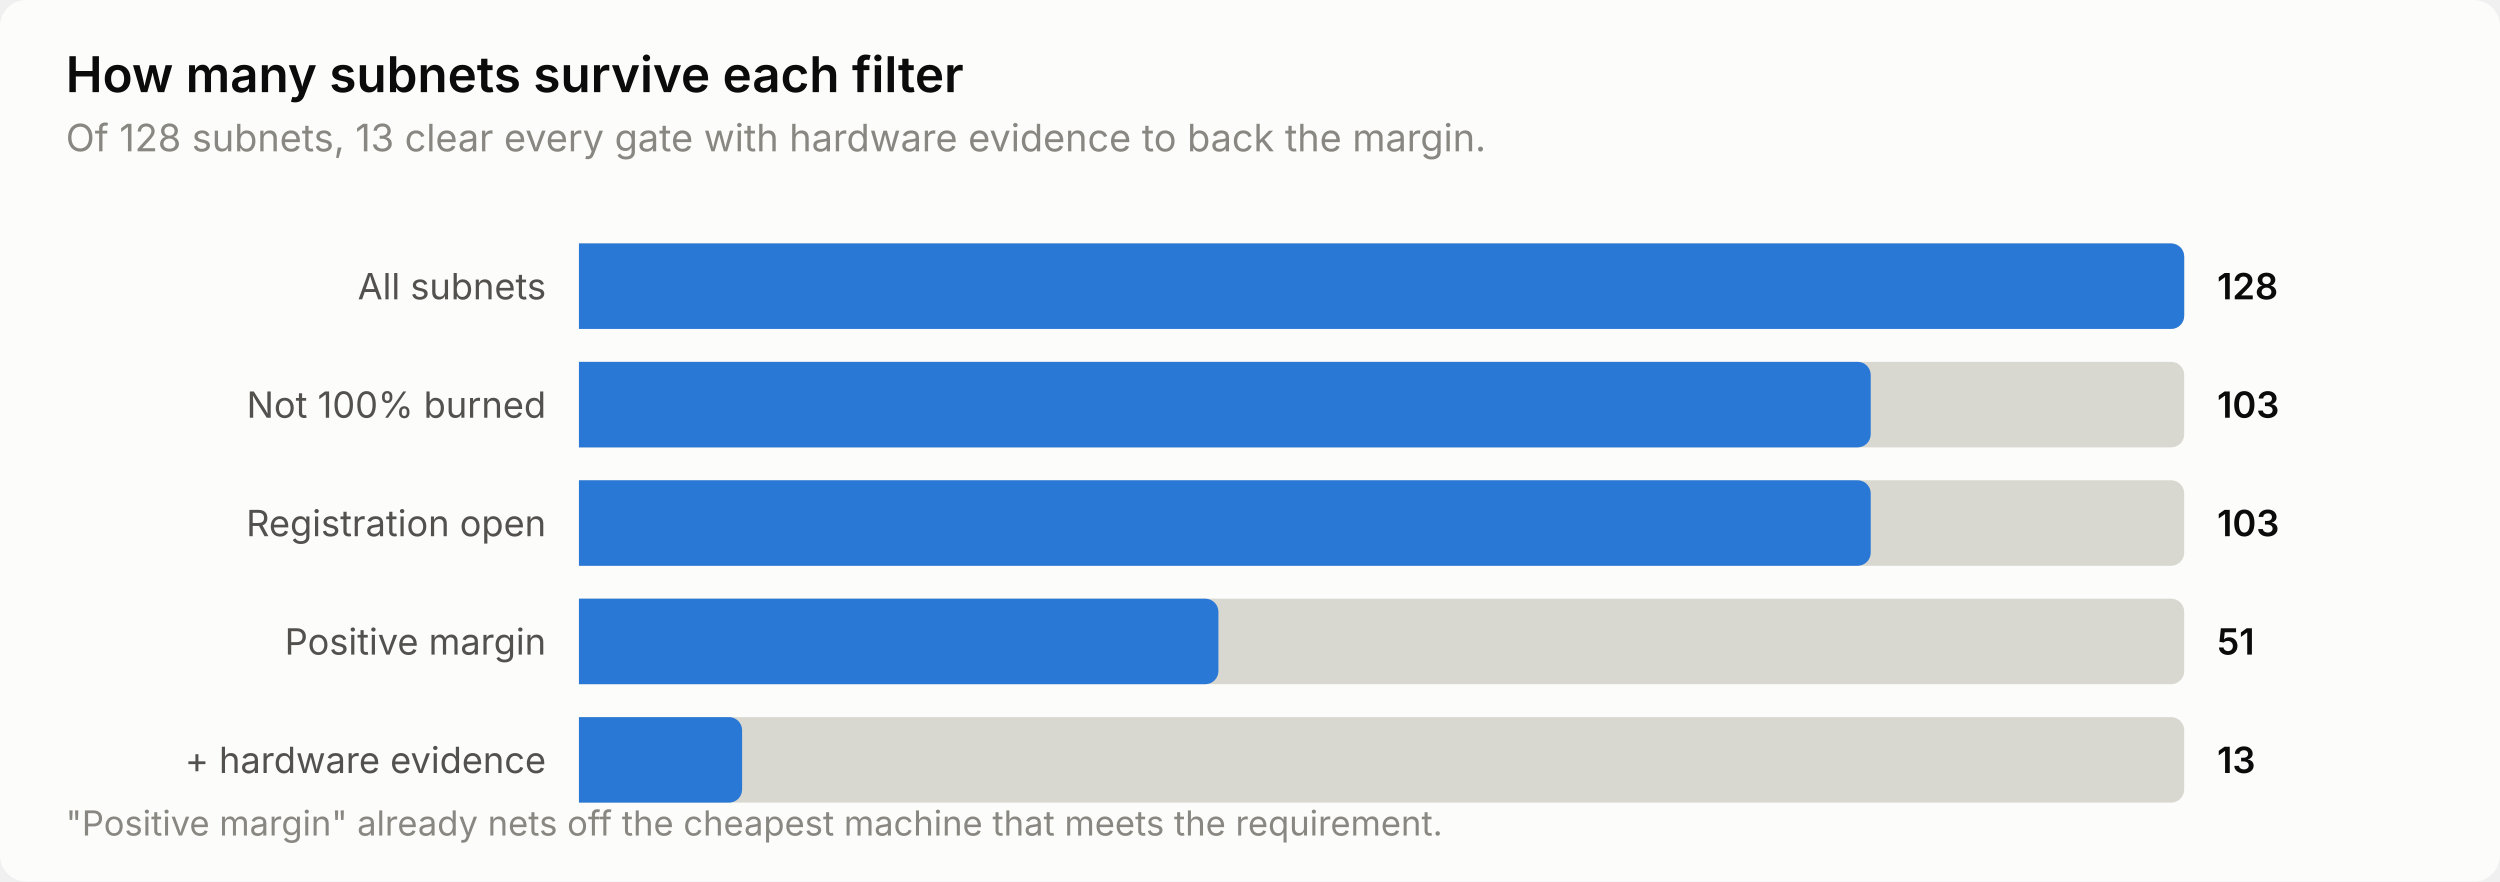
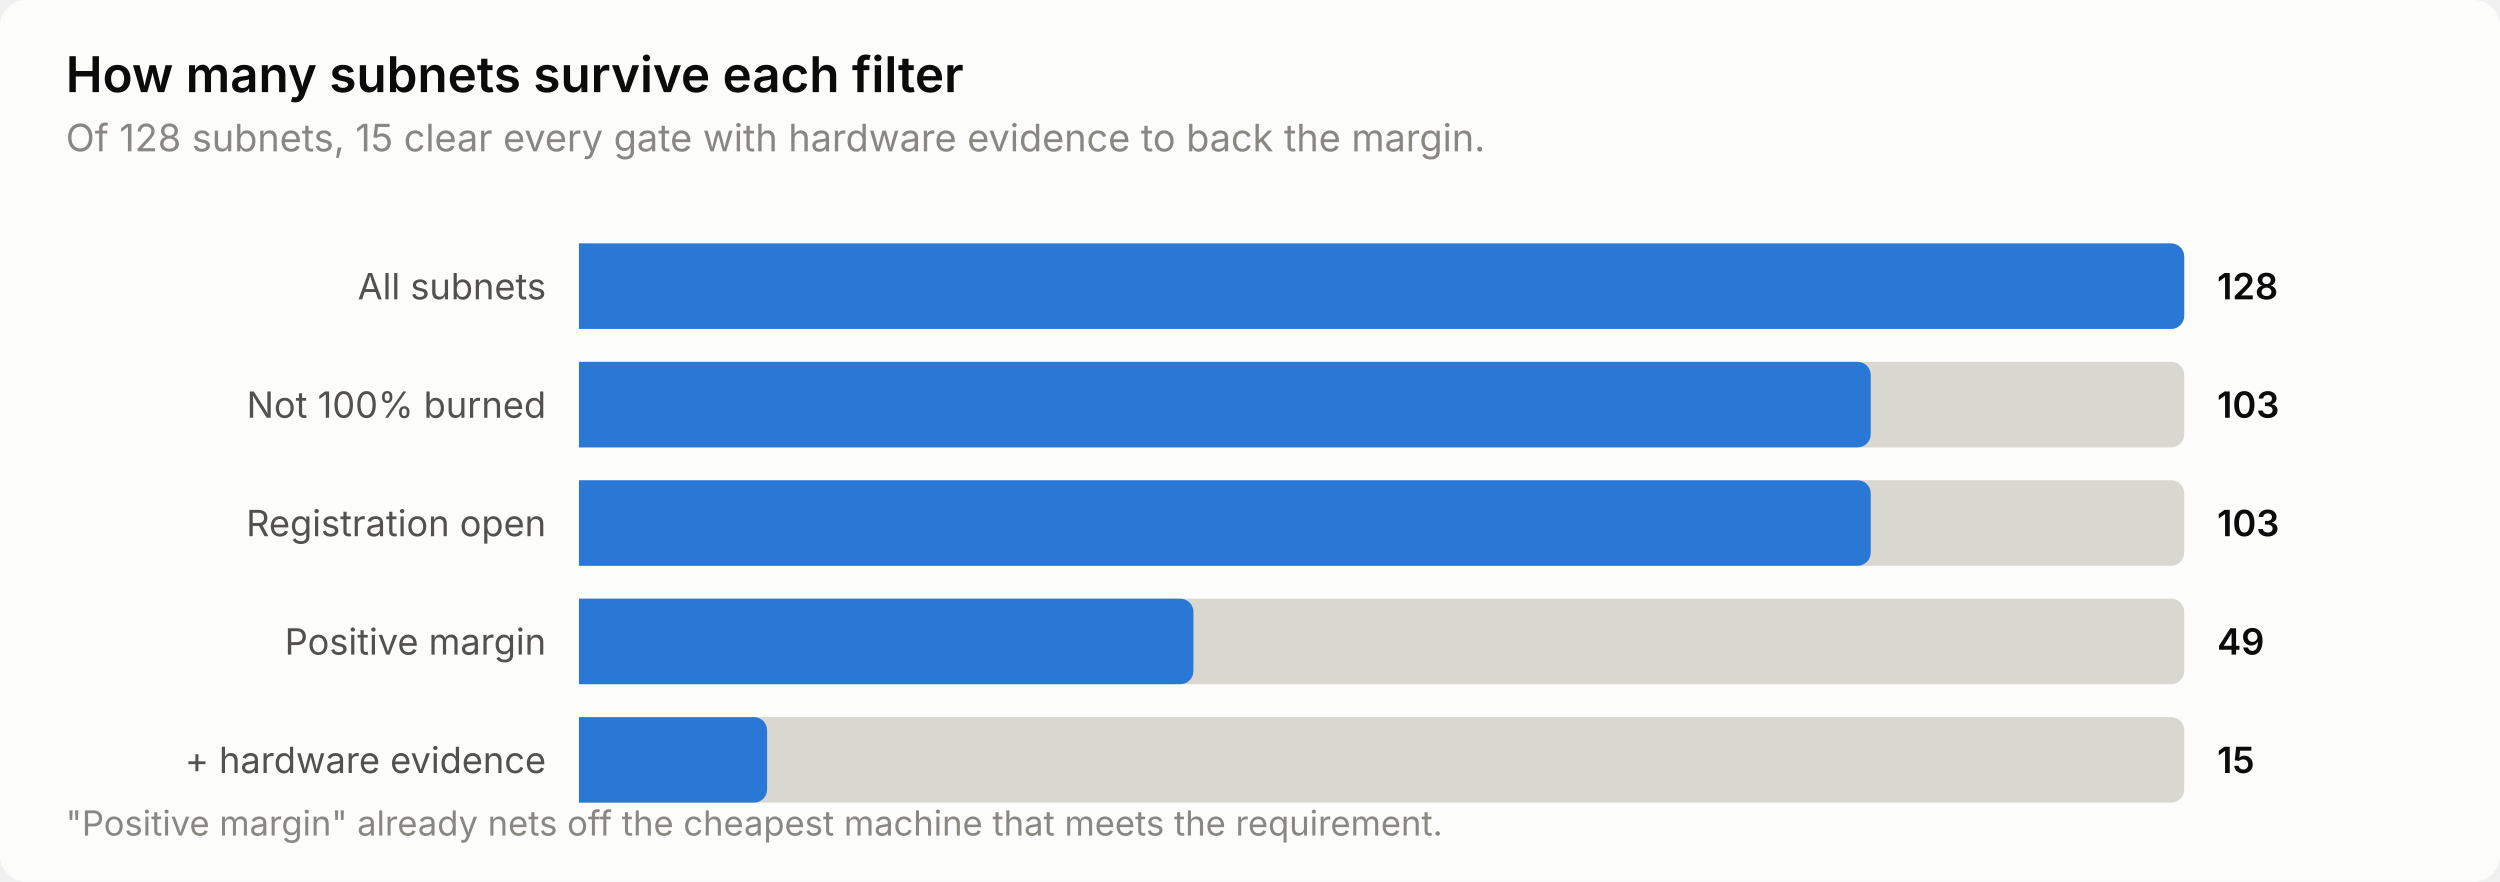
<svg xmlns="http://www.w3.org/2000/svg" width="760" height="268" viewBox="0 0 760 268" role="img" aria-label="How many subnets survive each filter">
  <style>
    text { font-family: system-ui, -apple-system, 'Segoe UI', sans-serif; }
    .t-title { font-size: 15px; font-weight: 600; }
    .t-sub { font-size: 11.5px; }
    .t-lab { font-size: 11px; }
    .t-val { font-size: 11px; font-weight: 600; font-variant-numeric: tabular-nums; }
    .t-tick { font-size: 10.5px; font-variant-numeric: tabular-nums; }

    .surface { fill: #fcfcfb; }
    .ink { fill: #0b0b0b; }
    .ink2 { fill: #52514e; }
    .muted { fill: #898781; }
    .grid { stroke: #e1e0d9; }
    .axis { stroke: #c3c2b7; }
    .accent { fill: #2a78d6; }
    .critical { fill: #d03b3b; }
    .deemph { fill: #d8d7d0; }

    @media (prefers-color-scheme: dark) {
      .surface { fill: #1a1a19; }
      .ink { fill: #ffffff; }
      .ink2 { fill: #c3c2b7; }
      .muted { fill: #898781; }
      .grid { stroke: #2c2c2a; }
      .axis { stroke: #383835; }
      .accent { fill: #3987e5; }
      .deemph { fill: #3a3a37; }
    }
</style>
  <rect class="surface" width="760" height="268" rx="8" />
  <text class="ink t-title" x="20" y="28">How many subnets survive each filter</text>
-   <text class="muted t-sub" x="20" y="46">Of 128 subnets, 13 clear every gate with hardware evidence to back the margin.</text>
+   <text class="muted t-sub" x="20" y="46">Of 128 subnets, 15 clear every gate with hardware evidence to back the margin.</text>
  <text class="ink2 t-lab" x="166" y="91" text-anchor="end">All subnets</text>
  <path class="deemph" d="M176.0,74.0 H660.0 a4.0,4.0 0 0 1 4.0,4.0 V96.0 a4.0,4.0 0 0 1 -4.0,4.0 H176.0 Z" />
  <path class="accent" d="M176.0,74.0 H660.0 a4.0,4.0 0 0 1 4.0,4.0 V96.0 a4.0,4.0 0 0 1 -4.0,4.0 H176.0 Z" />
  <text class="ink t-val" x="674" y="91">128</text>
  <text class="ink2 t-lab" x="166" y="127" text-anchor="end">Not 100% burned</text>
  <path class="deemph" d="M176.0,110.0 H660.0 a4.0,4.0 0 0 1 4.0,4.0 V132.0 a4.0,4.0 0 0 1 -4.0,4.0 H176.0 Z" />
  <path class="accent" d="M176.0,110.0 H564.7 a4.0,4.0 0 0 1 4.0,4.0 V132.0 a4.0,4.0 0 0 1 -4.0,4.0 H176.0 Z" />
  <text class="ink t-val" x="674" y="127">103</text>
  <text class="ink2 t-lab" x="166" y="163" text-anchor="end">Registration open</text>
  <path class="deemph" d="M176.0,146.0 H660.0 a4.0,4.0 0 0 1 4.0,4.0 V168.0 a4.0,4.0 0 0 1 -4.0,4.0 H176.0 Z" />
  <path class="accent" d="M176.0,146.0 H564.7 a4.0,4.0 0 0 1 4.0,4.0 V168.0 a4.0,4.0 0 0 1 -4.0,4.0 H176.0 Z" />
  <text class="ink t-val" x="674" y="163">103</text>
  <text class="ink2 t-lab" x="166" y="199" text-anchor="end">Positive margin</text>
  <path class="deemph" d="M176.0,182.0 H660.0 a4.0,4.0 0 0 1 4.0,4.0 V204.0 a4.0,4.0 0 0 1 -4.0,4.0 H176.0 Z" />
-   <path class="accent" d="M176.0,182.0 H366.4 a4.0,4.0 0 0 1 4.0,4.0 V204.0 a4.0,4.0 0 0 1 -4.0,4.0 H176.0 Z" />
-   <text class="ink t-val" x="674" y="199">51</text>
+   <path class="accent" d="M176.0,182.0 H358.8 a4.0,4.0 0 0 1 4.0,4.0 V204.0 a4.0,4.0 0 0 1 -4.0,4.0 H176.0 Z" />
+   <text class="ink t-val" x="674" y="199">49</text>
  <text class="ink2 t-lab" x="166" y="235" text-anchor="end">+ hardware evidence</text>
  <path class="deemph" d="M176.0,218.0 H660.0 a4.0,4.0 0 0 1 4.0,4.0 V240.0 a4.0,4.0 0 0 1 -4.0,4.0 H176.0 Z" />
-   <path class="accent" d="M176.0,218.0 H221.6 a4.0,4.0 0 0 1 4.0,4.0 V240.0 a4.0,4.0 0 0 1 -4.0,4.0 H176.0 Z" />
-   <text class="ink t-val" x="674" y="235">13</text>
+   <path class="accent" d="M176.0,218.0 H229.2 a4.0,4.0 0 0 1 4.0,4.0 V240.0 a4.0,4.0 0 0 1 -4.0,4.0 H176.0 Z" />
+   <text class="ink t-val" x="674" y="235">15</text>
  <text class="muted t-tick" x="20" y="254">"Positive margin" already nets off the cheapest machine that meets the requirement.</text>
</svg>
